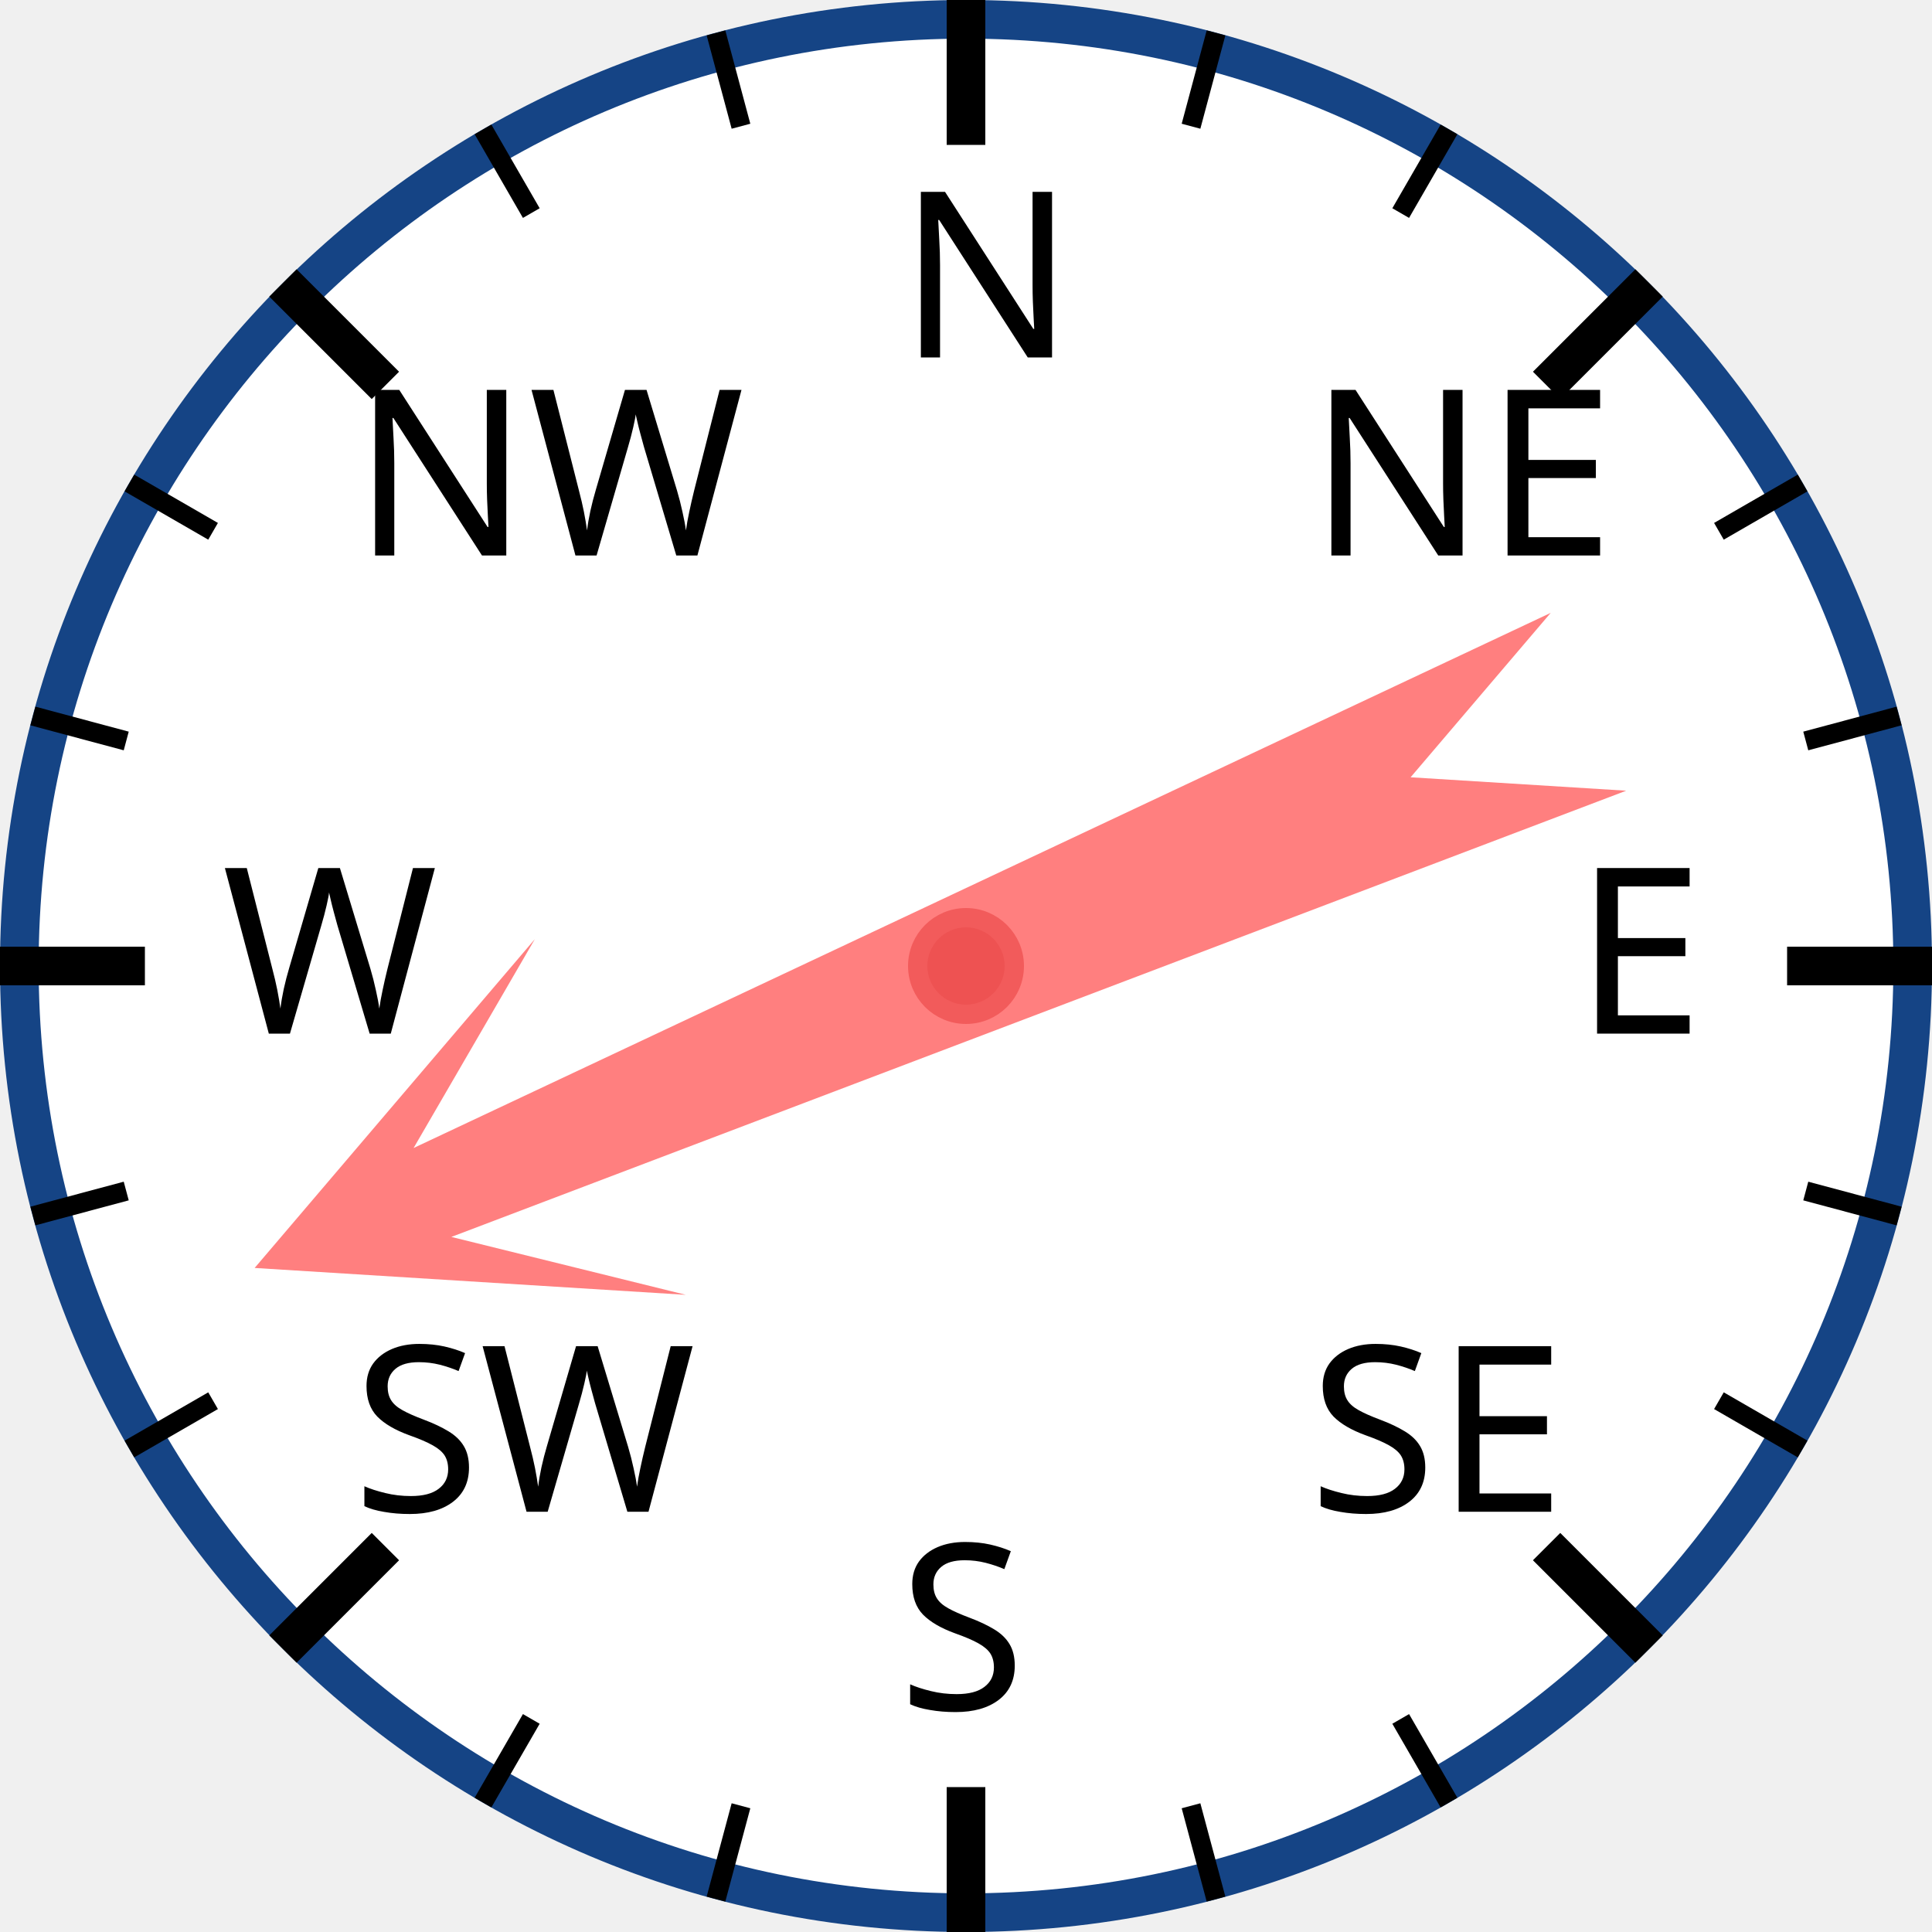
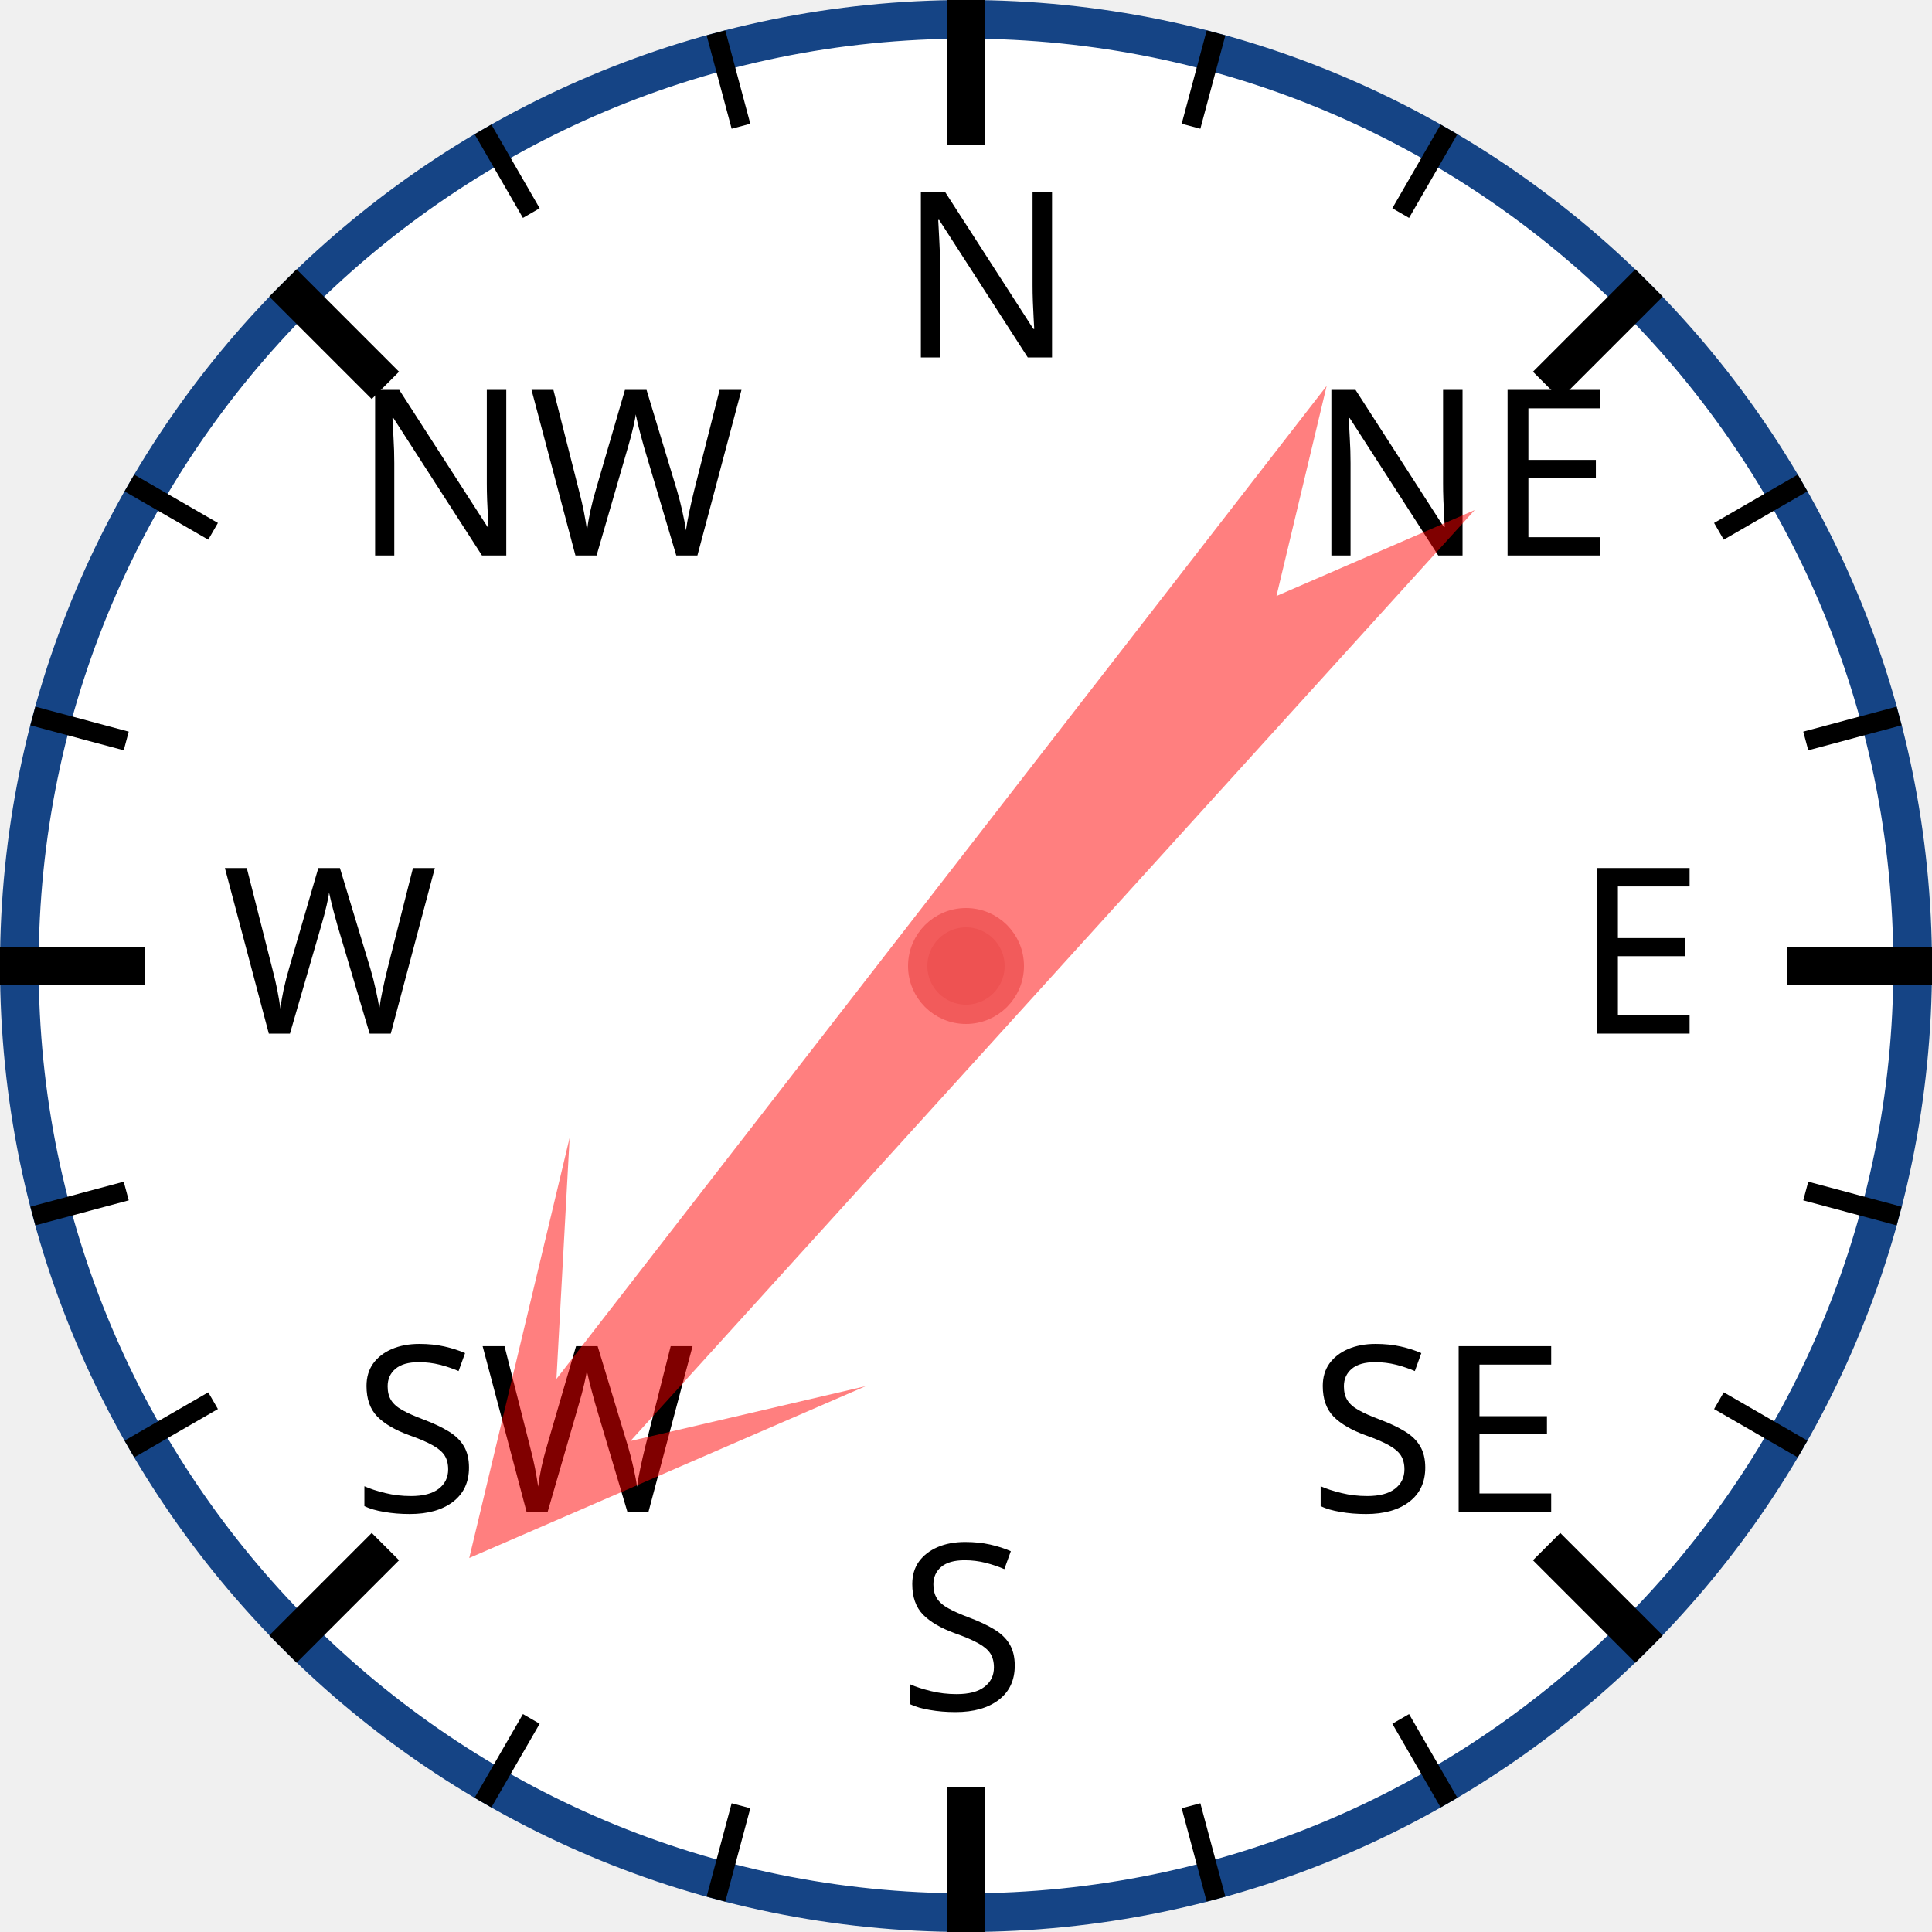
<svg xmlns="http://www.w3.org/2000/svg" width="120px" height="120px" viewBox="0 0 200 200">
  <circle cx="100" cy="100" r="98" style="fill: white; stroke: #154485; stroke-width: 4;" />
  <text x="93.0" y="37.0" style="font-family: sans-serif; font-size: 18pt;">N</text>
  <line x1="100.0" y1="0.0" x2="100.0" y2="15.0" style="stroke: black; stroke-width: 4;" />
  <line x1="74.118" y1="3.407" x2="76.706" y2="13.067" style="stroke: black; stroke-width: 2;" />
  <line x1="50" y1="13.397" x2="55" y2="22.058" style="stroke: black; stroke-width: 2;" />
  <text x="36.503" y="57.503" style="font-family: sans-serif; font-size: 18pt;">NW</text>
  <line x1="29.289" y1="29.289" x2="39.896" y2="39.896" style="stroke: black; stroke-width: 4;" />
  <line x1="13.397" y1="50" x2="22.058" y2="55" style="stroke: black; stroke-width: 2;" />
  <line x1="3.407" y1="74.118" x2="13.067" y2="76.706" style="stroke: black; stroke-width: 2;" />
  <text x="23.0" y="107.0" style="font-family: sans-serif; font-size: 18pt;">W</text>
  <line x1="0.0" y1="100.0" x2="15.0" y2="100.0" style="stroke: black; stroke-width: 4;" />
  <line x1="3.407" y1="125.882" x2="13.067" y2="123.294" style="stroke: black; stroke-width: 2;" />
  <line x1="13.397" y1="150" x2="22.058" y2="145" style="stroke: black; stroke-width: 2;" />
  <text x="36.503" y="156.497" style="font-family: sans-serif; font-size: 18pt;">SW</text>
  <line x1="29.289" y1="170.711" x2="39.896" y2="160.104" style="stroke: black; stroke-width: 4;" />
  <line x1="50" y1="186.603" x2="55" y2="177.942" style="stroke: black; stroke-width: 2;" />
  <line x1="74.118" y1="196.593" x2="76.706" y2="186.933" style="stroke: black; stroke-width: 2;" />
  <text x="93" y="177.0" style="font-family: sans-serif; font-size: 18pt;">S</text>
  <line x1="100" y1="200.0" x2="100" y2="185.0" style="stroke: black; stroke-width: 4;" />
  <line x1="125.882" y1="196.593" x2="123.294" y2="186.933" style="stroke: black; stroke-width: 2;" />
  <line x1="150.0" y1="186.603" x2="145.0" y2="177.942" style="stroke: black; stroke-width: 2;" />
  <text x="135.497" y="156.497" style="font-family: sans-serif; font-size: 18pt;">SE</text>
  <line x1="170.711" y1="170.711" x2="160.104" y2="160.104" style="stroke: black; stroke-width: 4;" />
  <line x1="186.603" y1="150" x2="177.942" y2="145" style="stroke: black; stroke-width: 2;" />
  <line x1="196.593" y1="125.882" x2="186.933" y2="123.294" style="stroke: black; stroke-width: 2;" />
  <text x="163.0" y="107" style="font-family: sans-serif; font-size: 18pt;">E</text>
  <line x1="200.0" y1="100" x2="185.0" y2="100" style="stroke: black; stroke-width: 4;" />
  <line x1="196.593" y1="74.118" x2="186.933" y2="76.706" style="stroke: black; stroke-width: 2;" />
  <line x1="186.603" y1="50" x2="177.942" y2="55" style="stroke: black; stroke-width: 2;" />
  <text x="135.497" y="57.503" style="font-family: sans-serif; font-size: 18pt;">NE</text>
  <line x1="170.711" y1="29.289" x2="160.104" y2="39.896" style="stroke: black; stroke-width: 4;" />
  <line x1="150" y1="13.397" x2="145" y2="22.058" style="stroke: black; stroke-width: 2;" />
  <line x1="125.882" y1="3.407" x2="123.294" y2="13.067" style="stroke: black; stroke-width: 2;" />
-   <polygon points="100 20 120 60 105 40 110 170 100 150 90 170 95 40 80 60" style="fill: red; fill-opacity: 0.5;" transform="rotate(247,100,100)" />
+   <polygon points="100 20 120 60 105 40 110 170 100 150 90 170 95 40 80 60" style="fill: red; fill-opacity: 0.5;" transform="rotate(220,100,100)" />
  <circle cx="100" cy="100" r="5" style="fill: #EE5252; stroke: #F25B5B; stroke-width: 2;" />
</svg>
